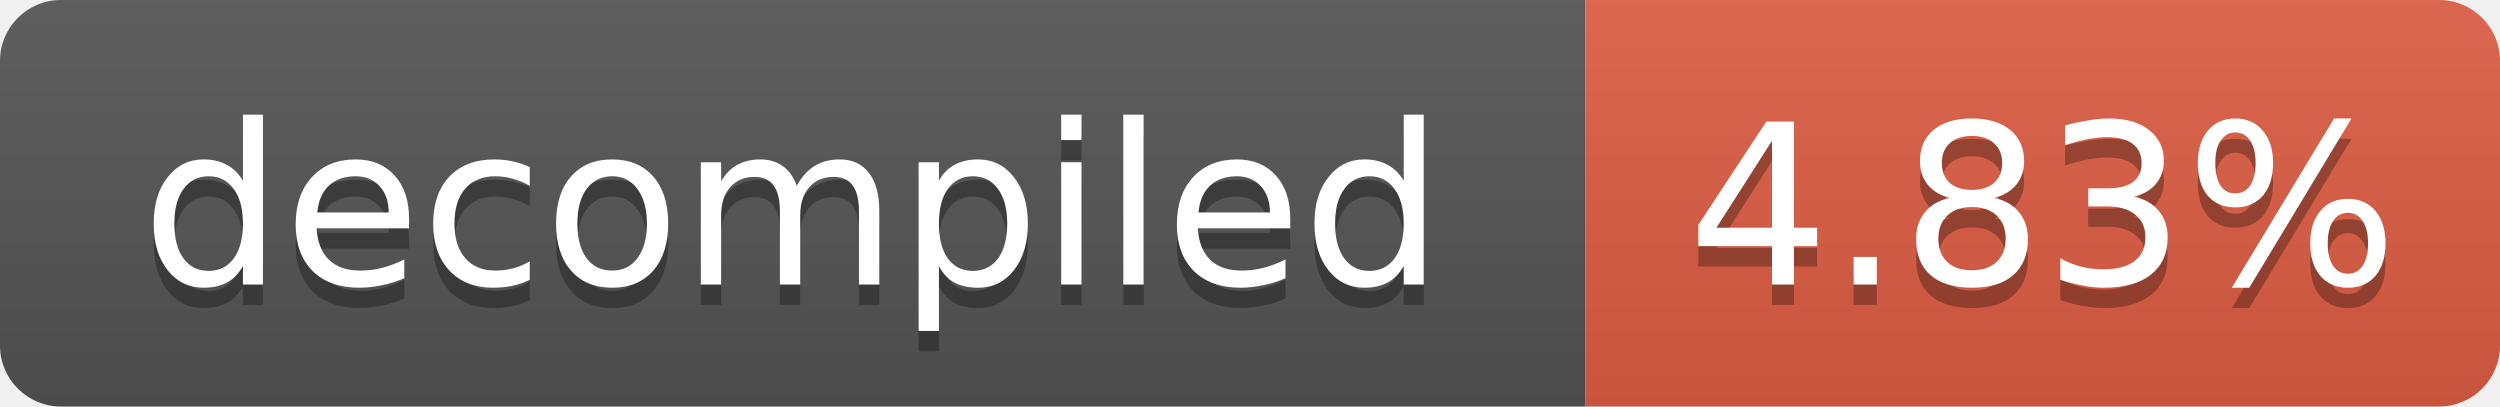
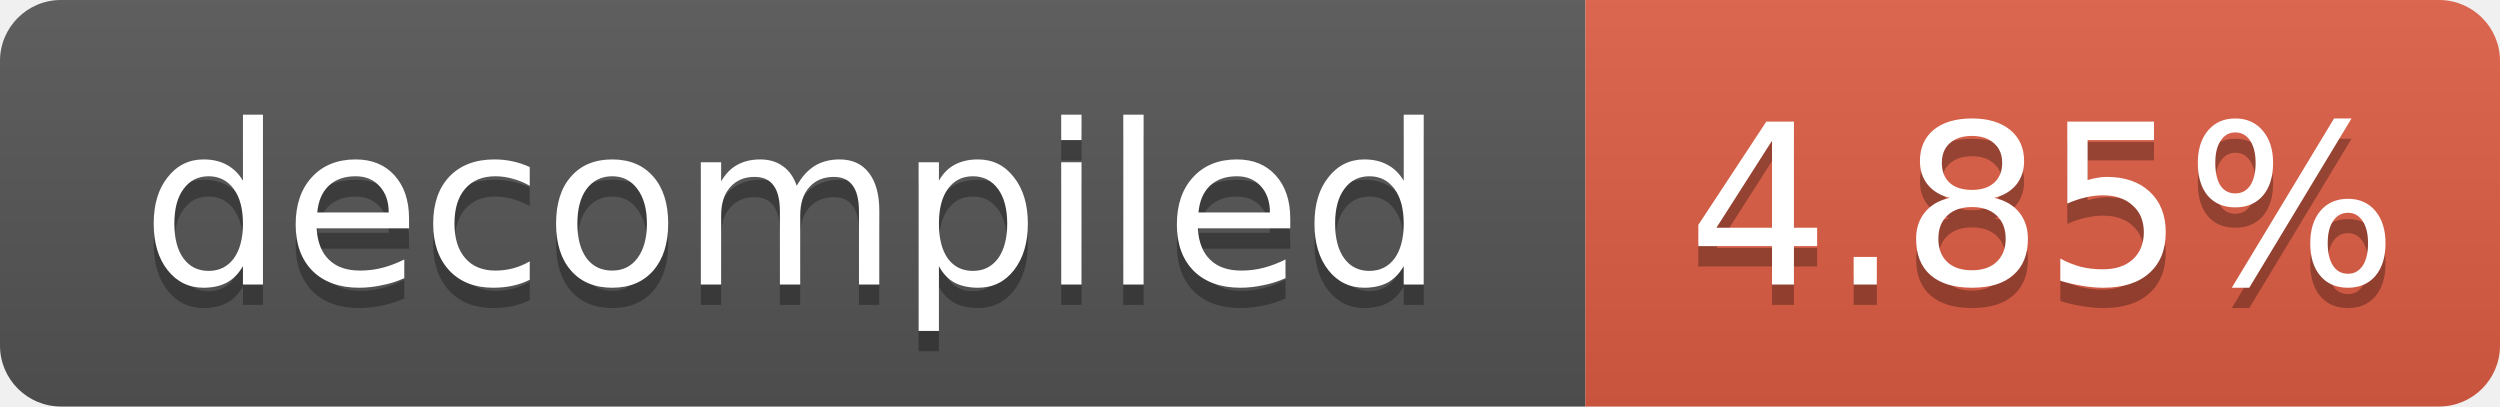
- <svg xmlns="http://www.w3.org/2000/svg" width="123" height="20" role="img" aria-label="decompiled: 4.83%">
+ <svg xmlns="http://www.w3.org/2000/svg" width="123" height="20" role="img" aria-label="decompiled: 4.85%">
  <linearGradient id="s" x2="0" y2="100%">
    <stop offset="0" stop-color="#bbb" stop-opacity=".1" />
    <stop offset="1" stop-opacity=".1" />
  </linearGradient>
  <clipPath id="r">
    <rect width="123" height="20" rx="3" fill="#fff" />
  </clipPath>
  <g clip-path="url(#r)">
    <rect width="78" height="20" fill="#555" />
    <rect x="78" width="45" height="20" fill="#e05d44" />
    <rect width="123" height="20" fill="url(#s)" />
  </g>
  <g fill="#fff" text-anchor="middle" font-family="Verdana,Geneva,DejaVu Sans,sans-serif" font-size="11">
    <text x="39.0" y="15" fill="#010101" fill-opacity=".3">decompiled</text>
    <text x="39.0" y="14">decompiled</text>
-     <text x="100.5" y="15" fill="#010101" fill-opacity=".3">4.83%</text>
-     <text x="100.5" y="14">4.83%</text>
+     <text x="100.5" y="15" fill="#010101" fill-opacity=".3">4.85%</text>
+     <text x="100.5" y="14">4.85%</text>
  </g>
</svg>
